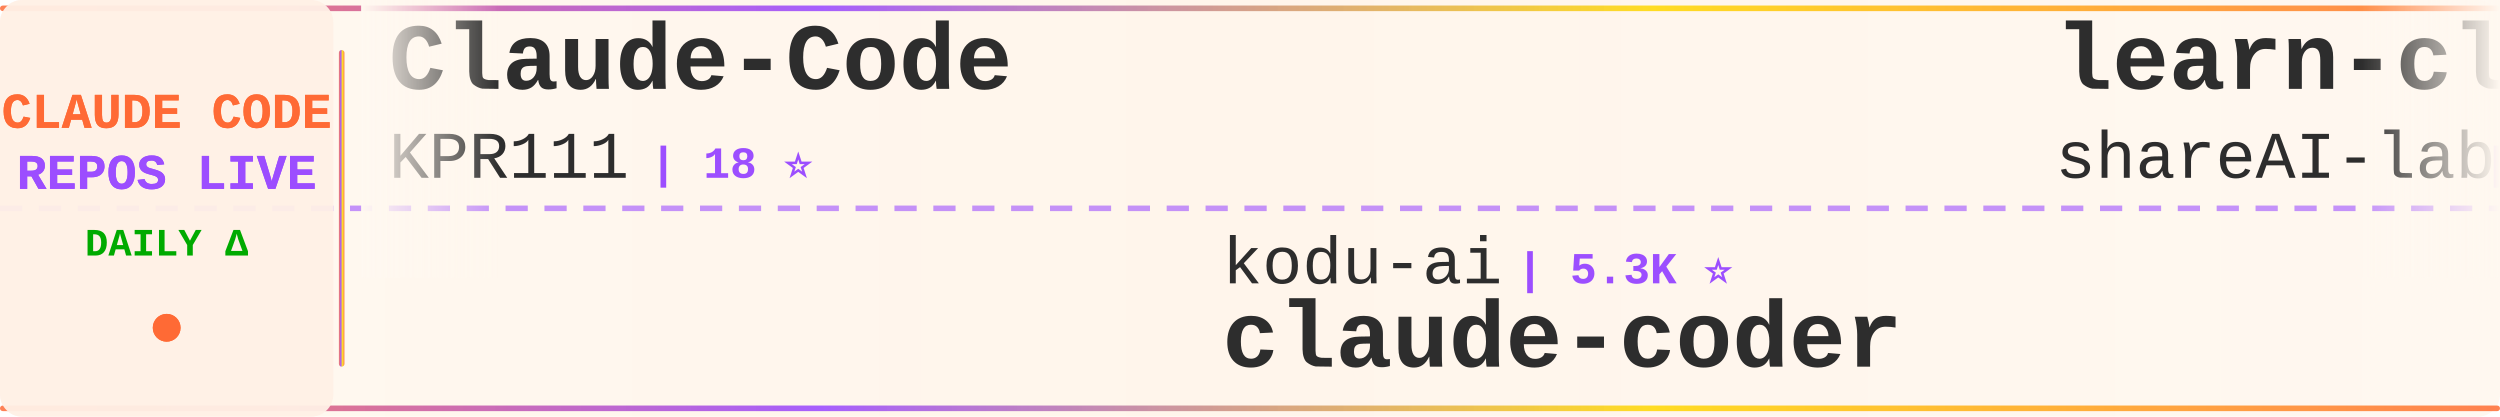
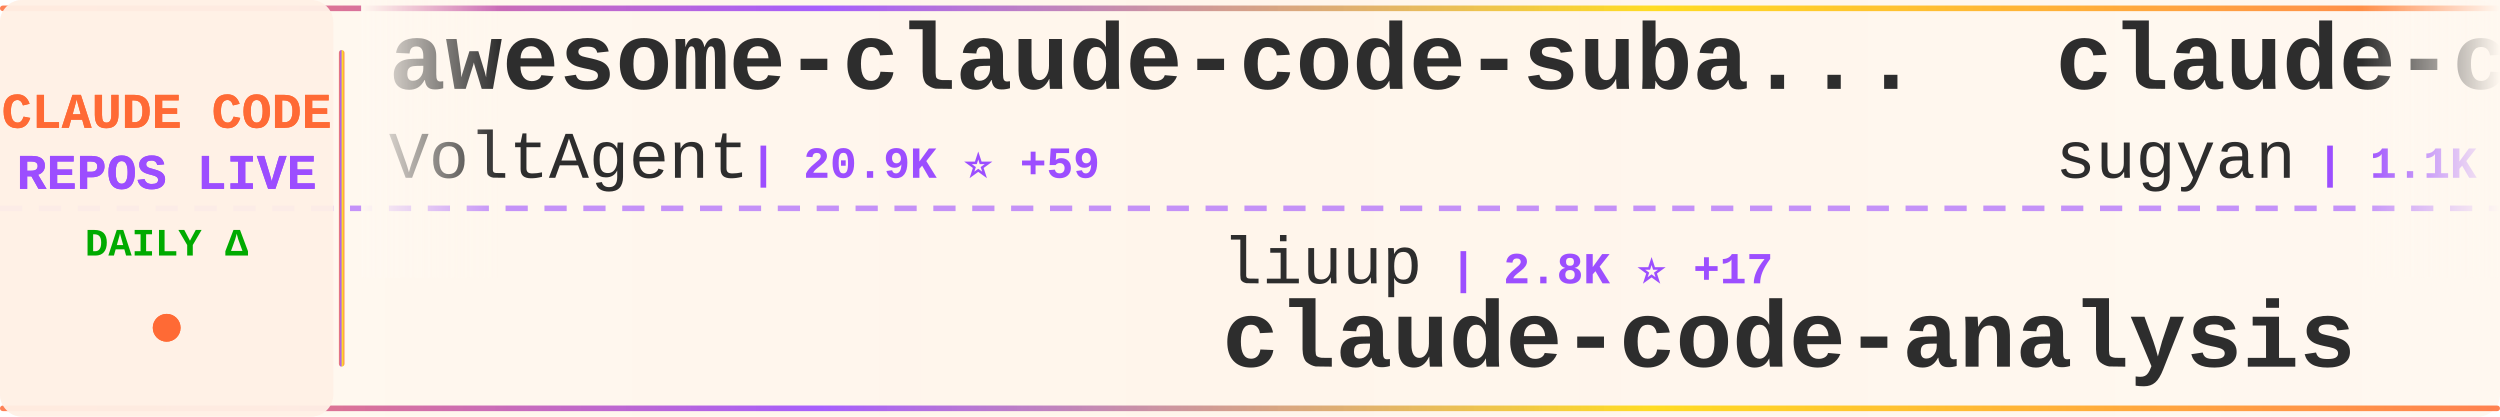
<svg xmlns="http://www.w3.org/2000/svg" width="900" height="150">
  <defs>
    <linearGradient id="tickerBg" x1="0%" y1="0%" x2="100%" y2="0%">
      <stop offset="0%" style="stop-color:#fff8f0;stop-opacity:0.98" />
      <stop offset="50%" style="stop-color:#fff5eb;stop-opacity:1" />
      <stop offset="100%" style="stop-color:#fff8f0;stop-opacity:0.98" />
    </linearGradient>
    <linearGradient id="borderGrad" x1="0%" y1="0%" x2="100%" y2="0%">
      <stop offset="0%" style="stop-color:#FF6B35;stop-opacity:0.85">
        <animate attributeName="stop-opacity" values="0.85;1;0.85" dur="2s" repeatCount="indefinite" />
      </stop>
      <stop offset="33%" style="stop-color:#9C4EFF;stop-opacity:0.9">
        <animate attributeName="stop-opacity" values="0.9;1;0.9" dur="2.2s" repeatCount="indefinite" />
      </stop>
      <stop offset="66%" style="stop-color:#FFD700;stop-opacity:0.85">
        <animate attributeName="stop-opacity" values="0.85;1;0.85" dur="1.8s" repeatCount="indefinite" />
      </stop>
      <stop offset="100%" style="stop-color:#FF6B35;stop-opacity:0.85">
        <animate attributeName="stop-opacity" values="0.85;1;0.85" dur="2s" repeatCount="indefinite" />
      </stop>
    </linearGradient>
    <filter id="textGlow">
      <feGaussianBlur stdDeviation="0.15" result="coloredBlur" />
      <feMerge>
        <feMergeNode in="coloredBlur" />
        <feMergeNode in="SourceGraphic" />
      </feMerge>
    </filter>
    <filter id="metricGlow">
      <feGaussianBlur stdDeviation="0.2" result="coloredBlur" />
      <feMerge>
        <feMergeNode in="coloredBlur" />
        <feMergeNode in="SourceGraphic" />
      </feMerge>
    </filter>
    <linearGradient id="leftFade" x1="0%" y1="0%" x2="100%" y2="0%">
      <stop offset="0%" style="stop-color:#fff8f0;stop-opacity:1" />
      <stop offset="100%" style="stop-color:#fff8f0;stop-opacity:0" />
    </linearGradient>
    <linearGradient id="rightFade" x1="0%" y1="0%" x2="100%" y2="0%">
      <stop offset="0%" style="stop-color:#fff8f0;stop-opacity:0" />
      <stop offset="100%" style="stop-color:#fff8f0;stop-opacity:1" />
    </linearGradient>
  </defs>
  <rect width="900" height="150" fill="url(#tickerBg)" rx="8" />
  <rect x="0" y="2" width="900" height="2" fill="url(#borderGrad)" rx="1" />
  <rect x="0" y="146" width="900" height="2" fill="url(#borderGrad)" rx="1" />
  <line x1="0" y1="75" x2="900" y2="75" stroke="#9C4EFF" stroke-width="2" stroke-dasharray="8 6" opacity="0.6" />
  <rect x="0" y="0" width="120" height="150" fill="#fff0e6" opacity="0.95" rx="8" />
  <text x="60" y="46" font-family="'Courier New', monospace" font-size="18" font-weight="bold" fill="#FF6B35" text-anchor="middle" filter="url(#textGlow)">
    CLAUDE CODE
  </text>
  <text x="60" y="68" font-family="'Courier New', monospace" font-size="18" font-weight="bold" fill="#9C4EFF" text-anchor="middle" filter="url(#textGlow)">
    REPOS LIVE
  </text>
  <text x="60" y="92" font-family="'Courier New', monospace" font-size="14" font-weight="bold" fill="#00aa00" text-anchor="middle">
    DAILY Δ
  </text>
  <circle cx="60" cy="118" r="5" fill="#FF6B35" filter="url(#metricGlow)">
    <animate attributeName="r" values="4;6;4" dur="1.5s" repeatCount="indefinite" />
    <animate attributeName="opacity" values="0.6;1;0.6" dur="1.5s" repeatCount="indefinite" />
  </circle>
  <rect x="122" y="18" width="2" height="114" fill="url(#borderGrad)" rx="1" />
  <clipPath id="tickerClip">
    <rect x="130" y="0" width="770" height="150" />
  </clipPath>
  <g clip-path="url(#tickerClip)">
    <g id="tickerItems">
      <animateTransform attributeName="transform" attributeType="XML" type="translate" from="0 0" to="-3000 0" dur="54s" repeatCount="indefinite" />
      <g transform="translate(0, 0)">
-         <text x="140" y="32" font-family="'Courier New', monospace" font-size="34" font-weight="bold" fill="#2d2d2d">Claude-Code</text>
-         <text x="140" y="64" font-family="'Courier New', monospace" font-size="24" font-weight="normal" fill="#2d2d2d" opacity="1.0">KPR111</text>
-         <text x="234" y="64" font-family="'Courier New', monospace" font-size="16" font-weight="bold" fill="#9C4EFF"> | 18 ⭐</text>
+         <text x="140" y="32" font-family="'Courier New', monospace" font-size="34" font-weight="bold" fill="#2d2d2d">awesome-claude-code-suba...</text>
+         <text x="140" y="64" font-family="'Courier New', monospace" font-size="24" font-weight="normal" fill="#2d2d2d" opacity="1.0">VoltAgent</text>
+         <text x="270" y="64" font-family="'Courier New', monospace" font-size="16" font-weight="bold" fill="#9C4EFF"> | 20.9K ⭐ +59</text>
      </g>
      <g transform="translate(300, 0)">
-         <text x="140" y="102" font-family="'Courier New', monospace" font-size="24" font-weight="normal" fill="#2d2d2d" opacity="1.0">kodu-ai</text>
-         <text x="246" y="102" font-family="'Courier New', monospace" font-size="16" font-weight="bold" fill="#9C4EFF"> | 5.3K ⭐</text>
-         <text x="140" y="132" font-family="'Courier New', monospace" font-size="34" font-weight="bold" fill="#2d2d2d">claude-coder</text>
+         <text x="140" y="102" font-family="'Courier New', monospace" font-size="24" font-weight="normal" fill="#2d2d2d" opacity="1.0">liuup</text>
+         <text x="222" y="102" font-family="'Courier New', monospace" font-size="16" font-weight="bold" fill="#9C4EFF"> | 2.8K ⭐ +17</text>
+         <text x="140" y="132" font-family="'Courier New', monospace" font-size="34" font-weight="bold" fill="#2d2d2d">claude-code-analysis</text>
      </g>
      <g transform="translate(600, 0)">
-         <text x="140" y="32" font-family="'Courier New', monospace" font-size="34" font-weight="bold" fill="#2d2d2d">learn-claude-code</text>
-         <text x="140" y="64" font-family="'Courier New', monospace" font-size="24" font-weight="normal" fill="#2d2d2d" opacity="1.0">shareAI-lab</text>
-         <text x="294" y="64" font-family="'Courier New', monospace" font-size="16" font-weight="bold" fill="#9C4EFF"> | 63.8K ⭐ +142</text>
+         <text x="140" y="32" font-family="'Courier New', monospace" font-size="34" font-weight="bold" fill="#2d2d2d">claude-code-webui</text>
+         <text x="140" y="64" font-family="'Courier New', monospace" font-size="24" font-weight="normal" fill="#2d2d2d" opacity="1.0">sugyan</text>
+         <text x="234" y="64" font-family="'Courier New', monospace" font-size="16" font-weight="bold" fill="#9C4EFF"> | 1.1K ⭐</text>
      </g>
      <g transform="translate(900, 0)">
-         <text x="140" y="102" font-family="'Courier New', monospace" font-size="24" font-weight="normal" fill="#2d2d2d" opacity="1.0">pengchengneo</text>
-         <text x="306" y="102" font-family="'Courier New', monospace" font-size="16" font-weight="bold" fill="#9C4EFF"> | 1.4K ⭐ +4</text>
-         <text x="140" y="132" font-family="'Courier New', monospace" font-size="34" font-weight="bold" fill="#2d2d2d">Claude-Code</text>
+         <text x="140" y="102" font-family="'Courier New', monospace" font-size="24" font-weight="normal" fill="#2d2d2d" opacity="1.0">lintsinghua</text>
+         <text x="294" y="102" font-family="'Courier New', monospace" font-size="16" font-weight="bold" fill="#9C4EFF"> | 3.5K ⭐ +15</text>
+         <text x="140" y="132" font-family="'Courier New', monospace" font-size="34" font-weight="bold" fill="#2d2d2d">claude-code-book</text>
      </g>
      <g transform="translate(1200, 0)">
-         <text x="140" y="32" font-family="'Courier New', monospace" font-size="34" font-weight="bold" fill="#2d2d2d">claude-code-engineering</text>
-         <text x="140" y="64" font-family="'Courier New', monospace" font-size="24" font-weight="normal" fill="#2d2d2d" opacity="1.0">huangjia2019</text>
-         <text x="306" y="64" font-family="'Courier New', monospace" font-size="16" font-weight="bold" fill="#9C4EFF"> | 743 ⭐ +4</text>
+         <text x="140" y="32" font-family="'Courier New', monospace" font-size="34" font-weight="bold" fill="#2d2d2d">claude-code-best-practic...</text>
+         <text x="140" y="64" font-family="'Courier New', monospace" font-size="24" font-weight="normal" fill="#2d2d2d" opacity="1.0">shanraisshan</text>
+         <text x="306" y="64" font-family="'Courier New', monospace" font-size="16" font-weight="bold" fill="#9C4EFF"> | 55.7K ⭐ +130</text>
      </g>
      <g transform="translate(1500, 0)">
-         <text x="140" y="102" font-family="'Courier New', monospace" font-size="24" font-weight="normal" fill="#2d2d2d" opacity="1.0">Windy3f3f3f3f</text>
-         <text x="318" y="102" font-family="'Courier New', monospace" font-size="16" font-weight="bold" fill="#9C4EFF"> | 2.5K ⭐ +9</text>
-         <text x="140" y="132" font-family="'Courier New', monospace" font-size="34" font-weight="bold" fill="#2d2d2d">how-claude-code-works</text>
+         <text x="140" y="102" font-family="'Courier New', monospace" font-size="24" font-weight="normal" fill="#2d2d2d" opacity="1.0">snarktank</text>
+         <text x="270" y="102" font-family="'Courier New', monospace" font-size="16" font-weight="bold" fill="#9C4EFF"> | 19.8K ⭐ +31</text>
+         <text x="140" y="132" font-family="'Courier New', monospace" font-size="34" font-weight="bold" fill="#2d2d2d">ralph</text>
      </g>
      <g transform="translate(1800, 0)">
-         <text x="140" y="32" font-family="'Courier New', monospace" font-size="34" font-weight="bold" fill="#2d2d2d">claude-code-guide</text>
-         <text x="140" y="64" font-family="'Courier New', monospace" font-size="24" font-weight="normal" fill="#2d2d2d" opacity="1.0">zebbern</text>
-         <text x="246" y="64" font-family="'Courier New', monospace" font-size="16" font-weight="bold" fill="#9C4EFF"> | 4.2K ⭐ +3</text>
+         <text x="140" y="32" font-family="'Courier New', monospace" font-size="34" font-weight="bold" fill="#2d2d2d">oh-my-claudecode</text>
+         <text x="140" y="64" font-family="'Courier New', monospace" font-size="24" font-weight="normal" fill="#2d2d2d" opacity="1.0">Yeachan-Heo</text>
+         <text x="294" y="64" font-family="'Courier New', monospace" font-size="16" font-weight="bold" fill="#9C4EFF"> | 35.4K ⭐ +74</text>
      </g>
      <g transform="translate(2100, 0)">
-         <text x="140" y="102" font-family="'Courier New', monospace" font-size="24" font-weight="normal" fill="#2d2d2d" opacity="1.0">diet103</text>
-         <text x="246" y="102" font-family="'Courier New', monospace" font-size="16" font-weight="bold" fill="#9C4EFF"> | 9.7K ⭐ +3</text>
-         <text x="140" y="132" font-family="'Courier New', monospace" font-size="34" font-weight="bold" fill="#2d2d2d">claude-code-infrastructu...</text>
+         <text x="140" y="102" font-family="'Courier New', monospace" font-size="24" font-weight="normal" fill="#2d2d2d" opacity="1.0">guanshan</text>
+         <text x="258" y="102" font-family="'Courier New', monospace" font-size="16" font-weight="bold" fill="#9C4EFF"> | 60 ⭐</text>
+         <text x="140" y="132" font-family="'Courier New', monospace" font-size="34" font-weight="bold" fill="#2d2d2d">ClaudeCode</text>
      </g>
      <g transform="translate(2400, 0)">
-         <text x="140" y="32" font-family="'Courier New', monospace" font-size="34" font-weight="bold" fill="#2d2d2d">claude-code-hooks-master...</text>
-         <text x="140" y="64" font-family="'Courier New', monospace" font-size="24" font-weight="normal" fill="#2d2d2d" opacity="1.0">disler</text>
-         <text x="234" y="64" font-family="'Courier New', monospace" font-size="16" font-weight="bold" fill="#9C4EFF"> | 3.7K ⭐ +3</text>
+         <text x="140" y="32" font-family="'Courier New', monospace" font-size="34" font-weight="bold" fill="#2d2d2d">claude-code</text>
+         <text x="140" y="64" font-family="'Courier New', monospace" font-size="24" font-weight="normal" fill="#2d2d2d" opacity="1.0">claude-code-best</text>
+         <text x="354" y="64" font-family="'Courier New', monospace" font-size="16" font-weight="bold" fill="#9C4EFF"> | 19.2K ⭐ +45</text>
      </g>
      <g transform="translate(2700, 0)">
-         <text x="140" y="102" font-family="'Courier New', monospace" font-size="24" font-weight="normal" fill="#2d2d2d" opacity="1.0">centminmod</text>
-         <text x="282" y="102" font-family="'Courier New', monospace" font-size="16" font-weight="bold" fill="#9C4EFF"> | 2.4K ⭐ +1</text>
-         <text x="140" y="132" font-family="'Courier New', monospace" font-size="34" font-weight="bold" fill="#2d2d2d">my-claude-code-setup</text>
+         <text x="140" y="102" font-family="'Courier New', monospace" font-size="24" font-weight="normal" fill="#2d2d2d" opacity="1.0">Pimzino</text>
+         <text x="246" y="102" font-family="'Courier New', monospace" font-size="16" font-weight="bold" fill="#9C4EFF"> | 3.8K ⭐ +1</text>
+         <text x="140" y="132" font-family="'Courier New', monospace" font-size="34" font-weight="bold" fill="#2d2d2d">claude-code-spec-workflo...</text>
      </g>
      <g transform="translate(3000, 0)">
-         <text x="140" y="32" font-family="'Courier New', monospace" font-size="34" font-weight="bold" fill="#2d2d2d">Claude-Code</text>
-         <text x="140" y="64" font-family="'Courier New', monospace" font-size="24" font-weight="normal" fill="#2d2d2d" opacity="1.0">KPR111</text>
-         <text x="234" y="64" font-family="'Courier New', monospace" font-size="16" font-weight="bold" fill="#9C4EFF"> | 18 ⭐</text>
+         <text x="140" y="32" font-family="'Courier New', monospace" font-size="34" font-weight="bold" fill="#2d2d2d">awesome-claude-code-suba...</text>
+         <text x="140" y="64" font-family="'Courier New', monospace" font-size="24" font-weight="normal" fill="#2d2d2d" opacity="1.0">VoltAgent</text>
+         <text x="270" y="64" font-family="'Courier New', monospace" font-size="16" font-weight="bold" fill="#9C4EFF"> | 20.9K ⭐ +59</text>
      </g>
      <g transform="translate(3300, 0)">
-         <text x="140" y="102" font-family="'Courier New', monospace" font-size="24" font-weight="normal" fill="#2d2d2d" opacity="1.0">kodu-ai</text>
-         <text x="246" y="102" font-family="'Courier New', monospace" font-size="16" font-weight="bold" fill="#9C4EFF"> | 5.3K ⭐</text>
-         <text x="140" y="132" font-family="'Courier New', monospace" font-size="34" font-weight="bold" fill="#2d2d2d">claude-coder</text>
+         <text x="140" y="102" font-family="'Courier New', monospace" font-size="24" font-weight="normal" fill="#2d2d2d" opacity="1.0">liuup</text>
+         <text x="222" y="102" font-family="'Courier New', monospace" font-size="16" font-weight="bold" fill="#9C4EFF"> | 2.8K ⭐ +17</text>
+         <text x="140" y="132" font-family="'Courier New', monospace" font-size="34" font-weight="bold" fill="#2d2d2d">claude-code-analysis</text>
      </g>
      <g transform="translate(3600, 0)">
-         <text x="140" y="32" font-family="'Courier New', monospace" font-size="34" font-weight="bold" fill="#2d2d2d">learn-claude-code</text>
-         <text x="140" y="64" font-family="'Courier New', monospace" font-size="24" font-weight="normal" fill="#2d2d2d" opacity="1.0">shareAI-lab</text>
-         <text x="294" y="64" font-family="'Courier New', monospace" font-size="16" font-weight="bold" fill="#9C4EFF"> | 63.8K ⭐ +142</text>
+         <text x="140" y="32" font-family="'Courier New', monospace" font-size="34" font-weight="bold" fill="#2d2d2d">claude-code-webui</text>
+         <text x="140" y="64" font-family="'Courier New', monospace" font-size="24" font-weight="normal" fill="#2d2d2d" opacity="1.0">sugyan</text>
+         <text x="234" y="64" font-family="'Courier New', monospace" font-size="16" font-weight="bold" fill="#9C4EFF"> | 1.1K ⭐</text>
      </g>
      <g transform="translate(3900, 0)">
-         <text x="140" y="102" font-family="'Courier New', monospace" font-size="24" font-weight="normal" fill="#2d2d2d" opacity="1.0">pengchengneo</text>
-         <text x="306" y="102" font-family="'Courier New', monospace" font-size="16" font-weight="bold" fill="#9C4EFF"> | 1.4K ⭐ +4</text>
-         <text x="140" y="132" font-family="'Courier New', monospace" font-size="34" font-weight="bold" fill="#2d2d2d">Claude-Code</text>
+         <text x="140" y="102" font-family="'Courier New', monospace" font-size="24" font-weight="normal" fill="#2d2d2d" opacity="1.0">lintsinghua</text>
+         <text x="294" y="102" font-family="'Courier New', monospace" font-size="16" font-weight="bold" fill="#9C4EFF"> | 3.5K ⭐ +15</text>
+         <text x="140" y="132" font-family="'Courier New', monospace" font-size="34" font-weight="bold" fill="#2d2d2d">claude-code-book</text>
      </g>
    </g>
  </g>
  <rect x="130" y="0" width="50" height="100" fill="url(#leftFade)" />
  <rect x="850" y="0" width="50" height="100" fill="url(#rightFade)" />
</svg>
